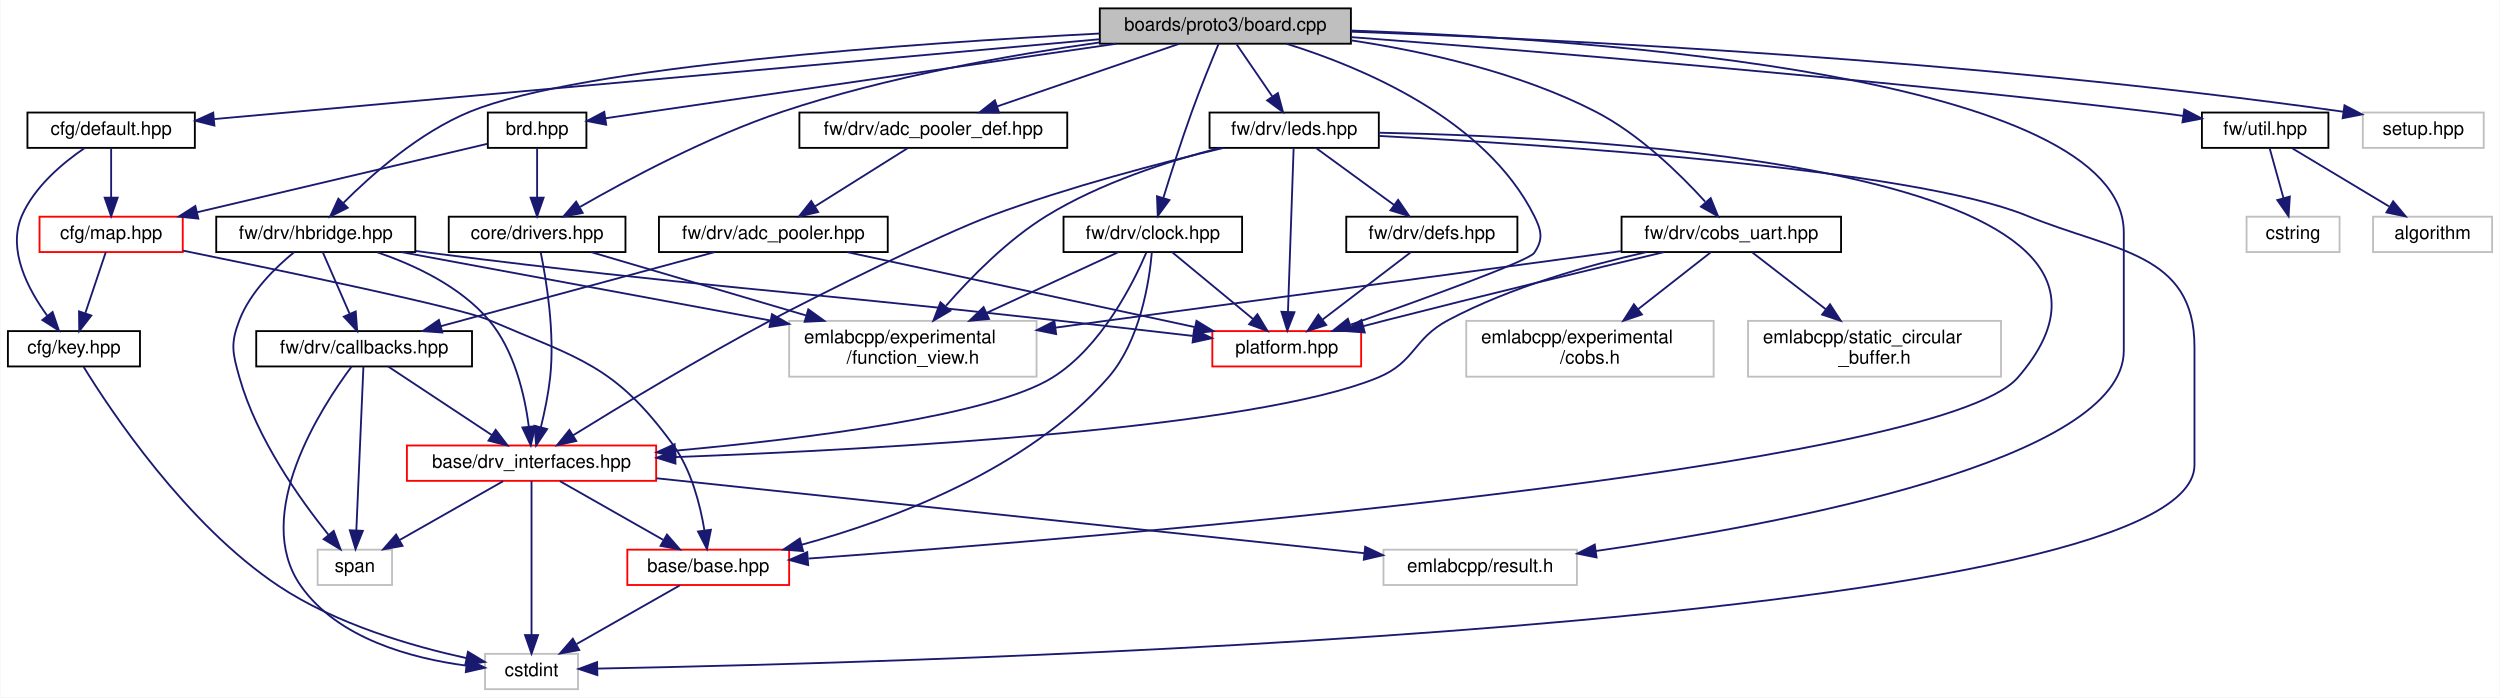
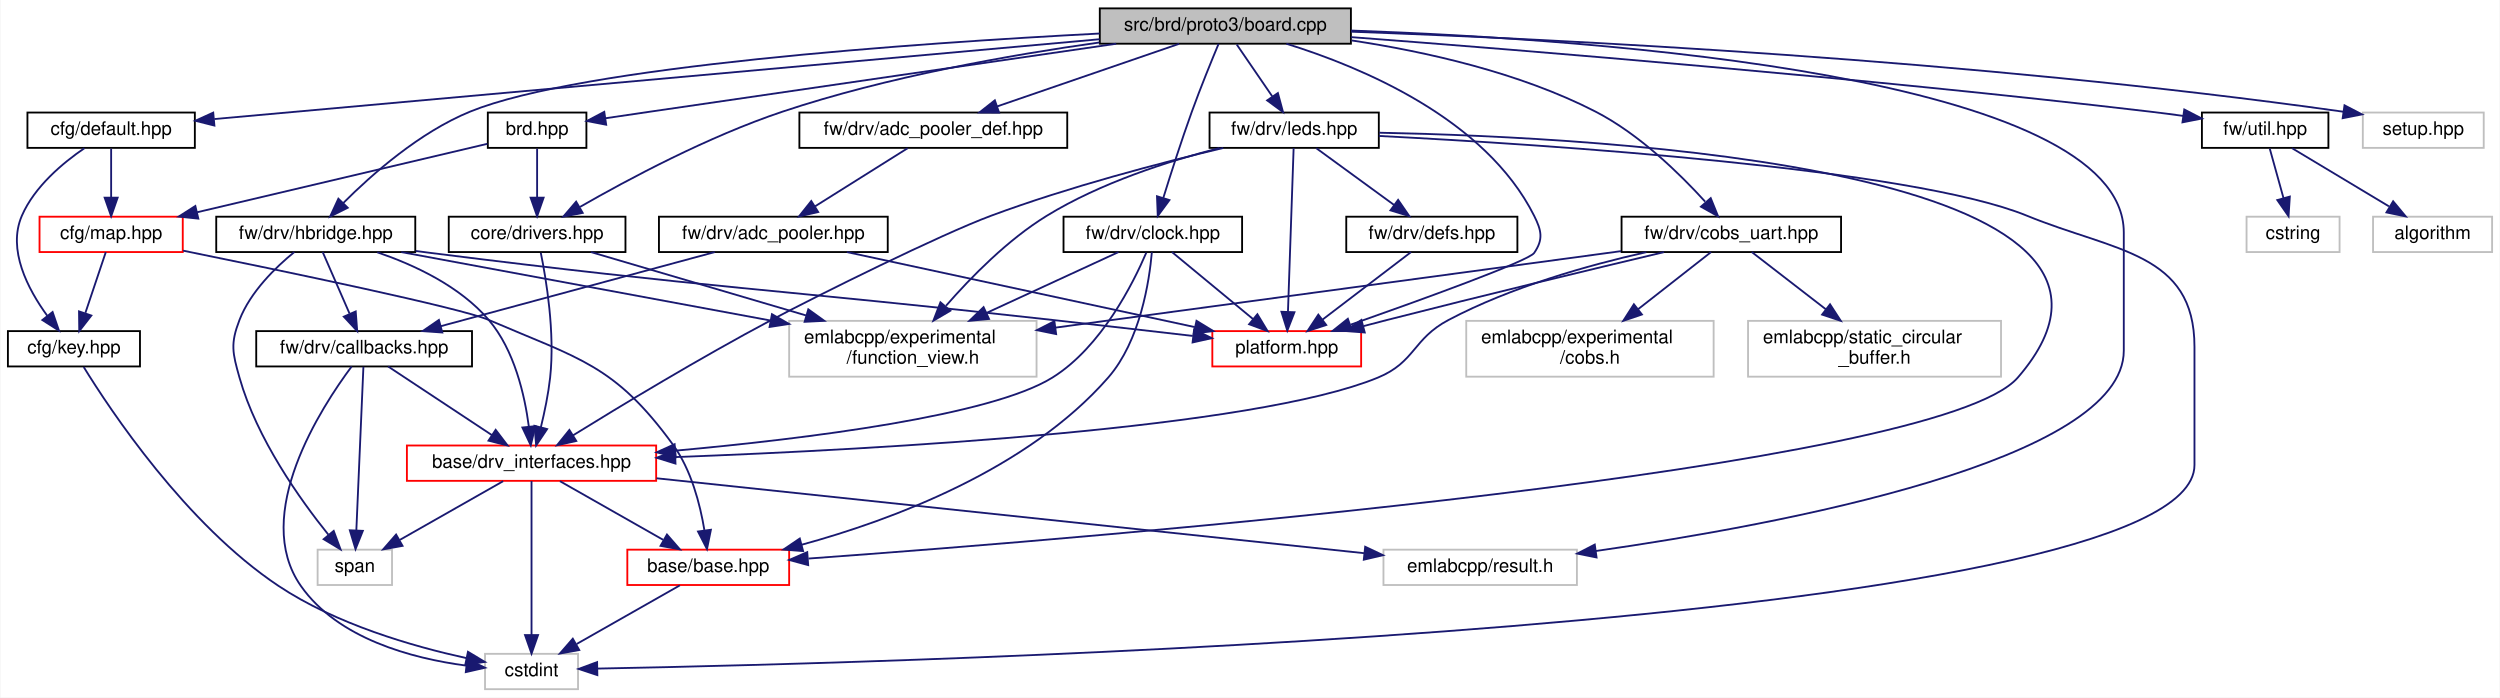
<svg xmlns="http://www.w3.org/2000/svg" xmlns:xlink="http://www.w3.org/1999/xlink" width="1344pt" height="375pt" viewBox="0.00 0.00 1343.50 375.00">
  <g id="graph0" class="graph" transform="scale(1 1) rotate(0) translate(4 371)">
    <polygon fill="white" stroke="transparent" points="-4,4 -4,-371 1339.5,-371 1339.5,4 -4,4" />
    <g id="node1" class="node">
      <g id="a_node1">
        <a xlink:title=" ">
          <polygon fill="#bfbfbf" stroke="black" points="587,-347.5 587,-366.5 722,-366.5 722,-347.5 587,-347.5" />
-           <text text-anchor="middle" x="654.5" y="-354.5" font-family="Helvetica,sans-Serif" font-size="10.00">boards/proto3/board.cpp</text>
+           <text text-anchor="middle" x="654.5" y="-354.5" font-family="Helvetica,sans-Serif" font-size="10.00">src/brd/proto3/board.cpp</text>
        </a>
      </g>
    </g>
    <g id="node2" class="node">
      <g id="a_node2">
        <a xlink:href="brd_8hpp.html" target="_top" xlink:title=" ">
          <polygon fill="white" stroke="black" points="258,-291.5 258,-310.5 311,-310.5 311,-291.5 258,-291.5" />
          <text text-anchor="middle" x="284.5" y="-298.5" font-family="Helvetica,sans-Serif" font-size="10.00">brd.hpp</text>
        </a>
      </g>
    </g>
    <g id="edge1" class="edge">
      <path fill="none" stroke="midnightblue" d="M595.83,-347.49C533.67,-338.46 432.66,-323.78 345.5,-311 337.69,-309.86 329.33,-308.62 321.37,-307.45" />
      <polygon fill="midnightblue" stroke="midnightblue" points="321.63,-303.95 311.22,-305.95 320.6,-310.88 321.63,-303.95" />
    </g>
    <g id="node7" class="node">
      <g id="a_node7">
        <a xlink:href="drivers_8hpp.html" target="_top" xlink:title=" ">
          <polygon fill="white" stroke="black" points="237,-235.5 237,-254.5 332,-254.5 332,-235.5 237,-235.5" />
          <text text-anchor="middle" x="284.5" y="-242.5" font-family="Helvetica,sans-Serif" font-size="10.00">core/drivers.hpp</text>
        </a>
      </g>
    </g>
    <g id="edge17" class="edge">
      <path fill="none" stroke="midnightblue" d="M586.84,-348.17C538.52,-341.4 472.44,-329.68 416.5,-311 376.54,-297.66 333.28,-274.53 307.56,-259.76" />
      <polygon fill="midnightblue" stroke="midnightblue" points="309.01,-256.55 298.6,-254.55 305.48,-262.6 309.01,-256.55" />
    </g>
    <g id="node9" class="node">
      <g id="a_node9">
        <a xlink:title=" ">
          <polygon fill="white" stroke="#bfbfbf" points="739.5,-56.5 739.5,-75.5 843.5,-75.5 843.5,-56.5 739.5,-56.5" />
          <text text-anchor="middle" x="791.5" y="-63.5" font-family="Helvetica,sans-Serif" font-size="10.00">emlabcpp/result.h</text>
        </a>
      </g>
    </g>
    <g id="edge55" class="edge">
      <path fill="none" stroke="midnightblue" d="M722.17,-354.58C855.1,-349.94 1137.5,-330.17 1137.5,-246 1137.5,-246 1137.5,-246 1137.5,-182.5 1137.5,-123.34 953.21,-89.01 853.62,-74.78" />
      <polygon fill="midnightblue" stroke="midnightblue" points="854.06,-71.31 843.67,-73.39 853.09,-78.24 854.06,-71.31" />
    </g>
    <g id="node12" class="node">
      <g id="a_node12">
        <a xlink:href="default_8hpp.html" target="_top" xlink:title=" ">
          <polygon fill="white" stroke="black" points="10.5,-291.5 10.5,-310.5 100.5,-310.5 100.5,-291.5 10.5,-291.5" />
          <text text-anchor="middle" x="55.5" y="-298.5" font-family="Helvetica,sans-Serif" font-size="10.00">cfg/default.hpp</text>
        </a>
      </g>
    </g>
    <g id="edge14" class="edge">
      <path fill="none" stroke="midnightblue" d="M586.95,-349.91C467.5,-339.14 221.22,-316.94 110.97,-307" />
      <polygon fill="midnightblue" stroke="midnightblue" points="111.01,-303.49 100.74,-306.08 110.38,-310.46 111.01,-303.49" />
    </g>
    <g id="node13" class="node">
      <g id="a_node13">
        <a xlink:href="adc__pooler__def_8hpp.html" target="_top" xlink:title=" ">
          <polygon fill="white" stroke="black" points="425.5,-291.5 425.5,-310.5 569.5,-310.5 569.5,-291.5 425.5,-291.5" />
          <text text-anchor="middle" x="497.5" y="-298.5" font-family="Helvetica,sans-Serif" font-size="10.00">fw/drv/adc_pooler_def.hpp</text>
        </a>
      </g>
    </g>
    <g id="edge18" class="edge">
      <path fill="none" stroke="midnightblue" d="M629.62,-347.44C603.21,-338.36 561.28,-323.94 531.76,-313.78" />
      <polygon fill="midnightblue" stroke="midnightblue" points="532.86,-310.46 522.26,-310.52 530.58,-317.08 532.86,-310.46" />
    </g>
    <g id="node16" class="node">
      <g id="a_node16">
        <a xlink:href="platform_8hpp.html" target="_top" xlink:title=" ">
          <polygon fill="white" stroke="red" points="647.5,-174 647.5,-193 727.5,-193 727.5,-174 647.5,-174" />
          <text text-anchor="middle" x="687.5" y="-181" font-family="Helvetica,sans-Serif" font-size="10.00">platform.hpp</text>
        </a>
      </g>
    </g>
    <g id="edge53" class="edge">
      <path fill="none" stroke="midnightblue" d="M687.29,-347.49C727.73,-334.95 794.34,-307.17 820.5,-255 824.48,-247.05 825.55,-242.32 820.5,-235 817.53,-230.7 760.28,-209.98 721.87,-196.46" />
      <polygon fill="midnightblue" stroke="midnightblue" points="722.67,-193.03 712.07,-193.02 720.35,-199.63 722.67,-193.03" />
    </g>
    <g id="node17" class="node">
      <g id="a_node17">
        <a xlink:href="clock_8hpp.html" target="_top" xlink:title=" ">
          <polygon fill="white" stroke="black" points="567.5,-235.5 567.5,-254.5 663.5,-254.5 663.5,-235.5 567.5,-235.5" />
          <text text-anchor="middle" x="615.5" y="-242.5" font-family="Helvetica,sans-Serif" font-size="10.00">fw/drv/clock.hpp</text>
        </a>
      </g>
    </g>
    <g id="edge25" class="edge">
      <path fill="none" stroke="midnightblue" d="M650.87,-347.44C647.11,-338.44 641.13,-323.82 636.5,-311 630.9,-295.49 625.19,-277.65 621.14,-264.59" />
      <polygon fill="midnightblue" stroke="midnightblue" points="624.44,-263.43 618.16,-254.9 617.75,-265.48 624.44,-263.43" />
    </g>
    <g id="node18" class="node">
      <g id="a_node18">
        <a xlink:href="cobs__uart_8hpp.html" target="_top" xlink:title=" ">
          <polygon fill="white" stroke="black" points="867.5,-235.5 867.5,-254.5 985.5,-254.5 985.5,-235.5 867.5,-235.5" />
          <text text-anchor="middle" x="926.5" y="-242.5" font-family="Helvetica,sans-Serif" font-size="10.00">fw/drv/cobs_uart.hpp</text>
        </a>
      </g>
    </g>
    <g id="edge30" class="edge">
      <path fill="none" stroke="midnightblue" d="M722.37,-349.26C762.26,-343.25 812.71,-331.98 853.5,-311 876.96,-298.93 898.86,-277.55 912.43,-262.61" />
      <polygon fill="midnightblue" stroke="midnightblue" points="915.43,-264.5 919.41,-254.68 910.17,-259.88 915.43,-264.5" />
    </g>
    <g id="node21" class="node">
      <g id="a_node21">
        <a xlink:href="hbridge_8hpp.html" target="_top" xlink:title=" ">
          <polygon fill="white" stroke="black" points="112,-235.5 112,-254.5 219,-254.5 219,-235.5 112,-235.5" />
          <text text-anchor="middle" x="165.5" y="-242.5" font-family="Helvetica,sans-Serif" font-size="10.00">fw/drv/hbridge.hpp</text>
        </a>
      </g>
    </g>
    <g id="edge36" class="edge">
      <path fill="none" stroke="midnightblue" d="M586.91,-352.98C487.76,-347.8 308.17,-335.35 248.5,-311 221.37,-299.93 195.71,-277.29 180.3,-261.87" />
      <polygon fill="midnightblue" stroke="midnightblue" points="182.69,-259.31 173.21,-254.57 177.66,-264.19 182.69,-259.31" />
    </g>
    <g id="node22" class="node">
      <g id="a_node22">
        <a xlink:href="leds_8hpp.html" target="_top" xlink:title=" ">
          <polygon fill="white" stroke="black" points="646,-291.5 646,-310.5 737,-310.5 737,-291.5 646,-291.5" />
          <text text-anchor="middle" x="691.5" y="-298.5" font-family="Helvetica,sans-Serif" font-size="10.00">fw/drv/leds.hpp</text>
        </a>
      </g>
    </g>
    <g id="edge42" class="edge">
      <path fill="none" stroke="midnightblue" d="M660.61,-347.08C665.78,-339.53 673.35,-328.49 679.69,-319.23" />
      <polygon fill="midnightblue" stroke="midnightblue" points="682.74,-320.98 685.5,-310.75 676.96,-317.02 682.74,-320.98" />
    </g>
    <g id="node24" class="node">
      <g id="a_node24">
        <a xlink:href="util_8hpp.html" target="_top" xlink:title=" ">
          <polygon fill="white" stroke="black" points="1179.5,-291.5 1179.5,-310.5 1247.5,-310.5 1247.5,-291.5 1179.5,-291.5" />
          <text text-anchor="middle" x="1213.5" y="-298.5" font-family="Helvetica,sans-Serif" font-size="10.00">fw/util.hpp</text>
        </a>
      </g>
    </g>
    <g id="edge50" class="edge">
      <path fill="none" stroke="midnightblue" d="M722.15,-351.04C817.89,-343.75 998.34,-329.04 1151.5,-311 1157.31,-310.32 1163.42,-309.52 1169.44,-308.69" />
      <polygon fill="midnightblue" stroke="midnightblue" points="1170.02,-312.15 1179.43,-307.28 1169.04,-305.22 1170.02,-312.15" />
    </g>
    <g id="node27" class="node">
      <g id="a_node27">
        <a xlink:title=" ">
          <polygon fill="white" stroke="#bfbfbf" points="1266,-291.5 1266,-310.5 1331,-310.5 1331,-291.5 1266,-291.5" />
          <text text-anchor="middle" x="1298.5" y="-298.5" font-family="Helvetica,sans-Serif" font-size="10.00">setup.hpp</text>
        </a>
      </g>
    </g>
    <g id="edge54" class="edge">
      <path fill="none" stroke="midnightblue" d="M722.09,-353.96C831.95,-349.97 1056.2,-339.09 1255.49,-310.94" />
      <polygon fill="midnightblue" stroke="midnightblue" points="1256.16,-314.38 1265.56,-309.5 1255.17,-307.45 1256.16,-314.38" />
    </g>
    <g id="node3" class="node">
      <g id="a_node3">
        <a xlink:href="map_8hpp.html" target="_top" xlink:title=" ">
          <polygon fill="white" stroke="red" points="17,-235.5 17,-254.5 94,-254.5 94,-235.5 17,-235.5" />
          <text text-anchor="middle" x="55.5" y="-242.5" font-family="Helvetica,sans-Serif" font-size="10.00">cfg/map.hpp</text>
        </a>
      </g>
    </g>
    <g id="edge2" class="edge">
      <path fill="none" stroke="midnightblue" d="M257.78,-293.7C219.53,-284.68 148.61,-267.96 101.74,-256.9" />
      <polygon fill="midnightblue" stroke="midnightblue" points="102.37,-253.46 91.83,-254.57 100.76,-260.27 102.37,-253.46" />
    </g>
    <g id="edge7" class="edge">
      <path fill="none" stroke="midnightblue" d="M284.5,-291.08C284.5,-284.01 284.5,-273.86 284.5,-264.99" />
      <polygon fill="midnightblue" stroke="midnightblue" points="288,-264.75 284.5,-254.75 281,-264.75 288,-264.75" />
    </g>
    <g id="node4" class="node">
      <g id="a_node4">
        <a xlink:href="base_8hpp.html" target="_top" xlink:title=" ">
          <polygon fill="white" stroke="red" points="333,-56.5 333,-75.5 420,-75.5 420,-56.5 333,-56.5" />
          <text text-anchor="middle" x="376.5" y="-63.5" font-family="Helvetica,sans-Serif" font-size="10.00">base/base.hpp</text>
        </a>
      </g>
    </g>
    <g id="edge3" class="edge">
      <path fill="none" stroke="midnightblue" d="M94.15,-236.25C148.76,-225.17 243.54,-205.44 258.5,-199 307.3,-177.99 326.19,-174.93 357.5,-132 367.35,-118.49 372.12,-99.94 374.41,-86.11" />
      <polygon fill="midnightblue" stroke="midnightblue" points="377.93,-86.2 375.82,-75.82 371,-85.26 377.93,-86.2" />
    </g>
    <g id="node6" class="node">
      <g id="a_node6">
        <a xlink:href="key_8hpp.html" target="_top" xlink:title=" ">
          <polygon fill="white" stroke="black" points="0,-174 0,-193 71,-193 71,-174 0,-174" />
          <text text-anchor="middle" x="35.5" y="-181" font-family="Helvetica,sans-Serif" font-size="10.00">cfg/key.hpp</text>
        </a>
      </g>
    </g>
    <g id="edge5" class="edge">
      <path fill="none" stroke="midnightblue" d="M52.63,-235.48C49.78,-226.99 45.32,-213.7 41.66,-202.82" />
      <polygon fill="midnightblue" stroke="midnightblue" points="44.86,-201.37 38.36,-193.01 38.23,-203.6 44.86,-201.37" />
    </g>
    <g id="node5" class="node">
      <g id="a_node5">
        <a xlink:title=" ">
          <polygon fill="white" stroke="#bfbfbf" points="256.5,-0.5 256.5,-19.5 306.5,-19.5 306.5,-0.5 256.5,-0.5" />
          <text text-anchor="middle" x="281.5" y="-7.5" font-family="Helvetica,sans-Serif" font-size="10.00">cstdint</text>
        </a>
      </g>
    </g>
    <g id="edge4" class="edge">
      <path fill="none" stroke="midnightblue" d="M361.24,-56.32C346.28,-47.82 323.25,-34.73 305.77,-24.8" />
      <polygon fill="midnightblue" stroke="midnightblue" points="307.15,-21.55 296.73,-19.65 303.69,-27.64 307.15,-21.55" />
    </g>
    <g id="edge6" class="edge">
      <path fill="none" stroke="midnightblue" d="M40.74,-173.71C54.78,-150.89 95.59,-89.22 145.5,-56 176.38,-35.44 217.46,-23.56 246.36,-17.23" />
      <polygon fill="midnightblue" stroke="midnightblue" points="247.33,-20.6 256.41,-15.14 245.91,-13.75 247.33,-20.6" />
    </g>
    <g id="node8" class="node">
      <g id="a_node8">
        <a xlink:href="drv__interfaces_8hpp.html" target="_top" xlink:title=" ">
          <polygon fill="white" stroke="red" points="214.5,-112.5 214.5,-131.5 348.5,-131.5 348.5,-112.5 214.5,-112.5" />
          <text text-anchor="middle" x="281.5" y="-119.5" font-family="Helvetica,sans-Serif" font-size="10.00">base/drv_interfaces.hpp</text>
        </a>
      </g>
    </g>
    <g id="edge8" class="edge">
      <path fill="none" stroke="midnightblue" d="M286.48,-235.1C289.38,-220.89 294.16,-192.23 291.5,-168 290.53,-159.14 288.51,-149.47 286.54,-141.38" />
      <polygon fill="midnightblue" stroke="midnightblue" points="289.88,-140.33 283.98,-131.53 283.11,-142.09 289.88,-140.33" />
    </g>
    <g id="node11" class="node">
      <g id="a_node11">
        <a xlink:title=" ">
          <polygon fill="white" stroke="#bfbfbf" points="420,-168.5 420,-198.5 553,-198.5 553,-168.5 420,-168.5" />
          <text text-anchor="start" x="428" y="-186.5" font-family="Helvetica,sans-Serif" font-size="10.00">emlabcpp/experimental</text>
          <text text-anchor="middle" x="486.5" y="-175.5" font-family="Helvetica,sans-Serif" font-size="10.00">/function_view.h</text>
        </a>
      </g>
    </g>
    <g id="edge13" class="edge">
      <path fill="none" stroke="midnightblue" d="M313.44,-235.48C343.48,-226.63 391.28,-212.55 429.03,-201.43" />
      <polygon fill="midnightblue" stroke="midnightblue" points="430.29,-204.71 438.89,-198.52 428.31,-197.99 430.29,-204.71" />
    </g>
    <g id="edge9" class="edge">
      <path fill="none" stroke="midnightblue" d="M296.76,-112.32C311.72,-103.82 334.75,-90.73 352.23,-80.8" />
      <polygon fill="midnightblue" stroke="midnightblue" points="354.31,-83.64 361.27,-75.65 350.85,-77.55 354.31,-83.64" />
    </g>
    <g id="edge10" class="edge">
      <path fill="none" stroke="midnightblue" d="M281.5,-112.37C281.5,-94.62 281.5,-53.67 281.5,-29.6" />
      <polygon fill="midnightblue" stroke="midnightblue" points="285,-29.59 281.5,-19.59 278,-29.59 285,-29.59" />
    </g>
    <g id="edge11" class="edge">
      <path fill="none" stroke="midnightblue" d="M348.7,-113.88C448,-103.37 632.56,-83.83 729.05,-73.61" />
      <polygon fill="midnightblue" stroke="midnightblue" points="729.67,-77.07 739.24,-72.53 728.93,-70.11 729.67,-77.07" />
    </g>
    <g id="node10" class="node">
      <g id="a_node10">
        <a xlink:title=" ">
          <polygon fill="white" stroke="#bfbfbf" points="166.5,-56.5 166.5,-75.5 206.5,-75.5 206.5,-56.5 166.5,-56.5" />
          <text text-anchor="middle" x="186.5" y="-63.5" font-family="Helvetica,sans-Serif" font-size="10.00">span</text>
        </a>
      </g>
    </g>
    <g id="edge12" class="edge">
      <path fill="none" stroke="midnightblue" d="M266.24,-112.32C251.28,-103.82 228.25,-90.73 210.77,-80.8" />
      <polygon fill="midnightblue" stroke="midnightblue" points="212.15,-77.55 201.73,-75.65 208.69,-83.64 212.15,-77.55" />
    </g>
    <g id="edge16" class="edge">
      <path fill="none" stroke="midnightblue" d="M55.5,-291.08C55.5,-284.01 55.5,-273.86 55.5,-264.99" />
      <polygon fill="midnightblue" stroke="midnightblue" points="59,-264.75 55.5,-254.75 52,-264.75 59,-264.75" />
    </g>
    <g id="edge15" class="edge">
      <path fill="none" stroke="midnightblue" d="M41.13,-291.33C29.62,-283.47 14.31,-270.72 7.5,-255 -0.39,-236.79 10.72,-215.58 21.18,-201.22" />
      <polygon fill="midnightblue" stroke="midnightblue" points="24.02,-203.28 27.45,-193.25 18.52,-198.95 24.02,-203.28" />
    </g>
    <g id="node14" class="node">
      <g id="a_node14">
        <a xlink:href="adc__pooler_8hpp.html" target="_top" xlink:title=" ">
          <polygon fill="white" stroke="black" points="350,-235.5 350,-254.5 473,-254.5 473,-235.5 350,-235.5" />
          <text text-anchor="middle" x="411.5" y="-242.5" font-family="Helvetica,sans-Serif" font-size="10.00">fw/drv/adc_pooler.hpp</text>
        </a>
      </g>
    </g>
    <g id="edge19" class="edge">
      <path fill="none" stroke="midnightblue" d="M483.68,-291.32C470.27,-282.9 449.68,-269.97 433.91,-260.07" />
      <polygon fill="midnightblue" stroke="midnightblue" points="435.61,-257.01 425.28,-254.65 431.89,-262.94 435.61,-257.01" />
    </g>
    <g id="node15" class="node">
      <g id="a_node15">
        <a xlink:href="fw_2drv_2callbacks_8hpp.html" target="_top" xlink:title=" ">
          <polygon fill="white" stroke="black" points="133.5,-174 133.5,-193 249.5,-193 249.5,-174 133.5,-174" />
          <text text-anchor="middle" x="191.5" y="-181" font-family="Helvetica,sans-Serif" font-size="10.00">fw/drv/callbacks.hpp</text>
        </a>
      </g>
    </g>
    <g id="edge20" class="edge">
      <path fill="none" stroke="midnightblue" d="M379.98,-235.48C341.26,-225 275.48,-207.21 232.76,-195.66" />
      <polygon fill="midnightblue" stroke="midnightblue" points="233.53,-192.24 222.96,-193.01 231.7,-199 233.53,-192.24" />
    </g>
    <g id="edge24" class="edge">
      <path fill="none" stroke="midnightblue" d="M451.04,-235.48C500.33,-224.85 584.59,-206.68 638.09,-195.15" />
      <polygon fill="midnightblue" stroke="midnightblue" points="638.99,-198.54 648.03,-193.01 637.52,-191.7 638.99,-198.54" />
    </g>
    <g id="edge22" class="edge">
      <path fill="none" stroke="midnightblue" d="M184.8,-173.98C168.64,-152.33 130.74,-94.18 157.5,-56 177.4,-27.61 217.14,-17.06 246.28,-13.18" />
      <polygon fill="midnightblue" stroke="midnightblue" points="246.94,-16.63 256.49,-12.03 246.16,-9.67 246.94,-16.63" />
    </g>
    <g id="edge21" class="edge">
      <path fill="none" stroke="midnightblue" d="M204.39,-173.98C218.96,-164.34 242.9,-148.52 260.25,-137.05" />
      <polygon fill="midnightblue" stroke="midnightblue" points="262.22,-139.94 268.63,-131.51 258.36,-134.1 262.22,-139.94" />
    </g>
    <g id="edge23" class="edge">
      <path fill="none" stroke="midnightblue" d="M191.12,-173.82C190.32,-155.26 188.42,-111.34 187.32,-85.97" />
      <polygon fill="midnightblue" stroke="midnightblue" points="190.81,-85.62 186.88,-75.78 183.82,-85.92 190.81,-85.62" />
    </g>
    <g id="edge26" class="edge">
      <path fill="none" stroke="midnightblue" d="M614.99,-235.4C613.65,-220.07 608.81,-187.79 591.5,-168 548.19,-118.49 475.38,-91.47 426.65,-78.13" />
      <polygon fill="midnightblue" stroke="midnightblue" points="427.5,-74.73 416.93,-75.56 425.71,-81.5 427.5,-74.73" />
    </g>
    <g id="edge27" class="edge">
      <path fill="none" stroke="midnightblue" d="M612.01,-235.2C605.07,-218.95 587.89,-184.41 561.5,-168 528.52,-147.5 429.87,-135.18 359.01,-128.74" />
      <polygon fill="midnightblue" stroke="midnightblue" points="359.03,-125.23 348.76,-127.83 358.42,-132.2 359.03,-125.23" />
    </g>
    <g id="edge29" class="edge">
      <path fill="none" stroke="midnightblue" d="M597.02,-235.48C578.57,-226.96 549.63,-213.62 526,-202.72" />
      <polygon fill="midnightblue" stroke="midnightblue" points="527.45,-199.53 516.9,-198.52 524.52,-205.89 527.45,-199.53" />
    </g>
    <g id="edge28" class="edge">
      <path fill="none" stroke="midnightblue" d="M625.82,-235.48C637.15,-226.11 655.57,-210.88 669.34,-199.51" />
      <polygon fill="midnightblue" stroke="midnightblue" points="671.72,-202.08 677.2,-193.01 667.27,-196.68 671.72,-202.08" />
    </g>
    <g id="edge31" class="edge">
      <path fill="none" stroke="midnightblue" d="M880.79,-235.44C849.63,-228.43 808.08,-216.74 774.5,-199 755.23,-188.82 756.65,-176.32 736.5,-168 670.15,-140.61 470.46,-129.46 358.95,-125.28" />
      <polygon fill="midnightblue" stroke="midnightblue" points="358.89,-121.77 348.77,-124.9 358.63,-128.77 358.89,-121.77" />
    </g>
    <g id="edge34" class="edge">
      <path fill="none" stroke="midnightblue" d="M867.16,-235.98C788.52,-225.34 649.68,-206.57 563.17,-194.87" />
      <polygon fill="midnightblue" stroke="midnightblue" points="563.53,-191.39 553.15,-193.51 562.59,-198.32 563.53,-191.39" />
    </g>
    <g id="edge32" class="edge">
      <path fill="none" stroke="midnightblue" d="M890.28,-235.46C852.94,-226.59 793.06,-212.19 741.5,-199 737.37,-197.94 733.08,-196.82 728.79,-195.69" />
      <polygon fill="midnightblue" stroke="midnightblue" points="729.44,-192.25 718.88,-193.06 727.64,-199.01 729.44,-192.25" />
    </g>
    <g id="node19" class="node">
      <g id="a_node19">
        <a xlink:title=" ">
          <polygon fill="white" stroke="#bfbfbf" points="784,-168.5 784,-198.5 917,-198.5 917,-168.5 784,-168.5" />
          <text text-anchor="start" x="792" y="-186.5" font-family="Helvetica,sans-Serif" font-size="10.00">emlabcpp/experimental</text>
          <text text-anchor="middle" x="850.5" y="-175.5" font-family="Helvetica,sans-Serif" font-size="10.00">/cobs.h</text>
        </a>
      </g>
    </g>
    <g id="edge33" class="edge">
      <path fill="none" stroke="midnightblue" d="M915.61,-235.48C905.41,-227.49 889.78,-215.25 876.39,-204.77" />
      <polygon fill="midnightblue" stroke="midnightblue" points="878.44,-201.93 868.41,-198.52 874.13,-207.44 878.44,-201.93" />
    </g>
    <g id="node20" class="node">
      <g id="a_node20">
        <a xlink:title=" ">
          <polygon fill="white" stroke="#bfbfbf" points="935.5,-168.5 935.5,-198.5 1071.5,-198.5 1071.5,-168.5 935.5,-168.5" />
          <text text-anchor="start" x="943.5" y="-186.5" font-family="Helvetica,sans-Serif" font-size="10.00">emlabcpp/static_circular</text>
          <text text-anchor="middle" x="1003.5" y="-175.5" font-family="Helvetica,sans-Serif" font-size="10.00">_buffer.h</text>
        </a>
      </g>
    </g>
    <g id="edge35" class="edge">
      <path fill="none" stroke="midnightblue" d="M937.53,-235.48C947.86,-227.49 963.7,-215.25 977.27,-204.77" />
      <polygon fill="midnightblue" stroke="midnightblue" points="979.58,-207.41 985.35,-198.52 975.3,-201.87 979.58,-207.41" />
    </g>
    <g id="edge37" class="edge">
      <path fill="none" stroke="midnightblue" d="M198.55,-235.38C218.51,-228.58 243,-217.14 258.5,-199 272.32,-182.82 277.84,-158.52 280.04,-141.77" />
      <polygon fill="midnightblue" stroke="midnightblue" points="283.55,-141.89 281.09,-131.58 276.58,-141.17 283.55,-141.89" />
    </g>
    <g id="edge41" class="edge">
      <path fill="none" stroke="midnightblue" d="M153.96,-235.49C144.02,-227.38 130.38,-214.18 124.5,-199 119.52,-186.15 120.76,-181.26 124.5,-168 133.77,-135.18 157.03,-102.52 172.27,-83.57" />
      <polygon fill="midnightblue" stroke="midnightblue" points="175.15,-85.59 178.83,-75.65 169.75,-81.13 175.15,-85.59" />
    </g>
    <g id="edge40" class="edge">
      <path fill="none" stroke="midnightblue" d="M211.49,-235.48C263.22,-225.89 348.06,-210.16 409.85,-198.71" />
      <polygon fill="midnightblue" stroke="midnightblue" points="410.75,-202.1 419.94,-196.84 409.47,-195.22 410.75,-202.1" />
    </g>
    <g id="edge38" class="edge">
      <path fill="none" stroke="midnightblue" d="M169.23,-235.48C172.97,-226.9 178.86,-213.43 183.64,-202.48" />
      <polygon fill="midnightblue" stroke="midnightblue" points="186.98,-203.57 187.78,-193.01 180.57,-200.77 186.98,-203.57" />
    </g>
    <g id="edge39" class="edge">
      <path fill="none" stroke="midnightblue" d="M219.25,-236.07C222.04,-235.7 224.8,-235.34 227.5,-235 375.63,-216.27 413.11,-215.53 561.5,-199 586.36,-196.23 613.97,-193.06 636.99,-190.4" />
      <polygon fill="midnightblue" stroke="midnightblue" points="637.69,-193.84 647.22,-189.21 636.88,-186.89 637.69,-193.84" />
    </g>
    <g id="edge43" class="edge">
      <path fill="none" stroke="midnightblue" d="M737.21,-299.65C859.37,-297.22 1177.78,-280.23 1080.5,-168 1037.86,-118.81 587.66,-82.12 430.37,-70.72" />
      <polygon fill="midnightblue" stroke="midnightblue" points="430.23,-67.2 420,-69.97 429.72,-74.18 430.23,-67.2" />
    </g>
    <g id="edge48" class="edge">
      <path fill="none" stroke="midnightblue" d="M737.03,-297.91C826.79,-293.28 1023.31,-280.5 1085.5,-255 1132.51,-235.72 1175.5,-235.31 1175.5,-184.5 1175.5,-184.5 1175.5,-184.5 1175.5,-121 1175.5,-32.92 483.04,-14.67 316.98,-11.57" />
      <polygon fill="midnightblue" stroke="midnightblue" points="316.88,-8.06 306.82,-11.38 316.75,-15.06 316.88,-8.06" />
    </g>
    <g id="edge44" class="edge">
      <path fill="none" stroke="midnightblue" d="M653.36,-291.46C619.94,-283.51 570.32,-270.56 528.5,-255 501.3,-244.88 436.14,-212.6 410.5,-199 372.26,-178.71 329.17,-152.65 303.74,-136.92" />
      <polygon fill="midnightblue" stroke="midnightblue" points="305.55,-133.93 295.2,-131.62 301.85,-139.87 305.55,-133.93" />
    </g>
    <g id="edge49" class="edge">
      <path fill="none" stroke="midnightblue" d="M651.35,-291.43C623.84,-284.39 587.27,-272.66 558.5,-255 537.49,-242.1 517.8,-222.05 504.33,-206.62" />
      <polygon fill="midnightblue" stroke="midnightblue" points="506.67,-203.96 497.53,-198.6 501.33,-208.49 506.67,-203.96" />
    </g>
    <g id="edge47" class="edge">
      <path fill="none" stroke="midnightblue" d="M691.2,-291.32C690.56,-272.76 689.04,-228.84 688.16,-203.47" />
      <polygon fill="midnightblue" stroke="midnightblue" points="691.65,-203.15 687.8,-193.28 684.65,-203.4 691.65,-203.15" />
    </g>
    <g id="node23" class="node">
      <g id="a_node23">
        <a xlink:href="defs_8hpp.html" target="_top" xlink:title=" ">
          <polygon fill="white" stroke="black" points="719.5,-235.5 719.5,-254.5 811.5,-254.5 811.5,-235.5 719.5,-235.5" />
          <text text-anchor="middle" x="765.5" y="-242.5" font-family="Helvetica,sans-Serif" font-size="10.00">fw/drv/defs.hpp</text>
        </a>
      </g>
    </g>
    <g id="edge45" class="edge">
      <path fill="none" stroke="midnightblue" d="M703.39,-291.32C714.65,-283.11 731.79,-270.6 745.21,-260.81" />
      <polygon fill="midnightblue" stroke="midnightblue" points="747.38,-263.56 753.39,-254.83 743.25,-257.9 747.38,-263.56" />
    </g>
    <g id="edge46" class="edge">
      <path fill="none" stroke="midnightblue" d="M754.32,-235.48C741.93,-226.02 721.71,-210.6 706.75,-199.19" />
      <polygon fill="midnightblue" stroke="midnightblue" points="708.73,-196.29 698.65,-193.01 704.48,-201.86 708.73,-196.29" />
    </g>
    <g id="node25" class="node">
      <g id="a_node25">
        <a xlink:title=" ">
          <polygon fill="white" stroke="#bfbfbf" points="1271.5,-235.5 1271.5,-254.5 1335.5,-254.5 1335.5,-235.5 1271.5,-235.5" />
          <text text-anchor="middle" x="1303.5" y="-242.5" font-family="Helvetica,sans-Serif" font-size="10.00">algorithm</text>
        </a>
      </g>
    </g>
    <g id="edge51" class="edge">
      <path fill="none" stroke="midnightblue" d="M1227.96,-291.32C1242,-282.9 1263.55,-269.97 1280.04,-260.07" />
      <polygon fill="midnightblue" stroke="midnightblue" points="1282.3,-262.8 1289.08,-254.65 1278.7,-256.8 1282.3,-262.8" />
    </g>
    <g id="node26" class="node">
      <g id="a_node26">
        <a xlink:title=" ">
          <polygon fill="white" stroke="#bfbfbf" points="1203.5,-235.5 1203.5,-254.5 1253.5,-254.5 1253.5,-235.5 1203.5,-235.5" />
          <text text-anchor="middle" x="1228.5" y="-242.5" font-family="Helvetica,sans-Serif" font-size="10.00">cstring</text>
        </a>
      </g>
    </g>
    <g id="edge52" class="edge">
      <path fill="none" stroke="midnightblue" d="M1215.98,-291.08C1217.99,-283.85 1220.89,-273.41 1223.39,-264.4" />
      <polygon fill="midnightblue" stroke="midnightblue" points="1226.76,-265.32 1226.07,-254.75 1220.02,-263.45 1226.76,-265.32" />
    </g>
  </g>
</svg>
